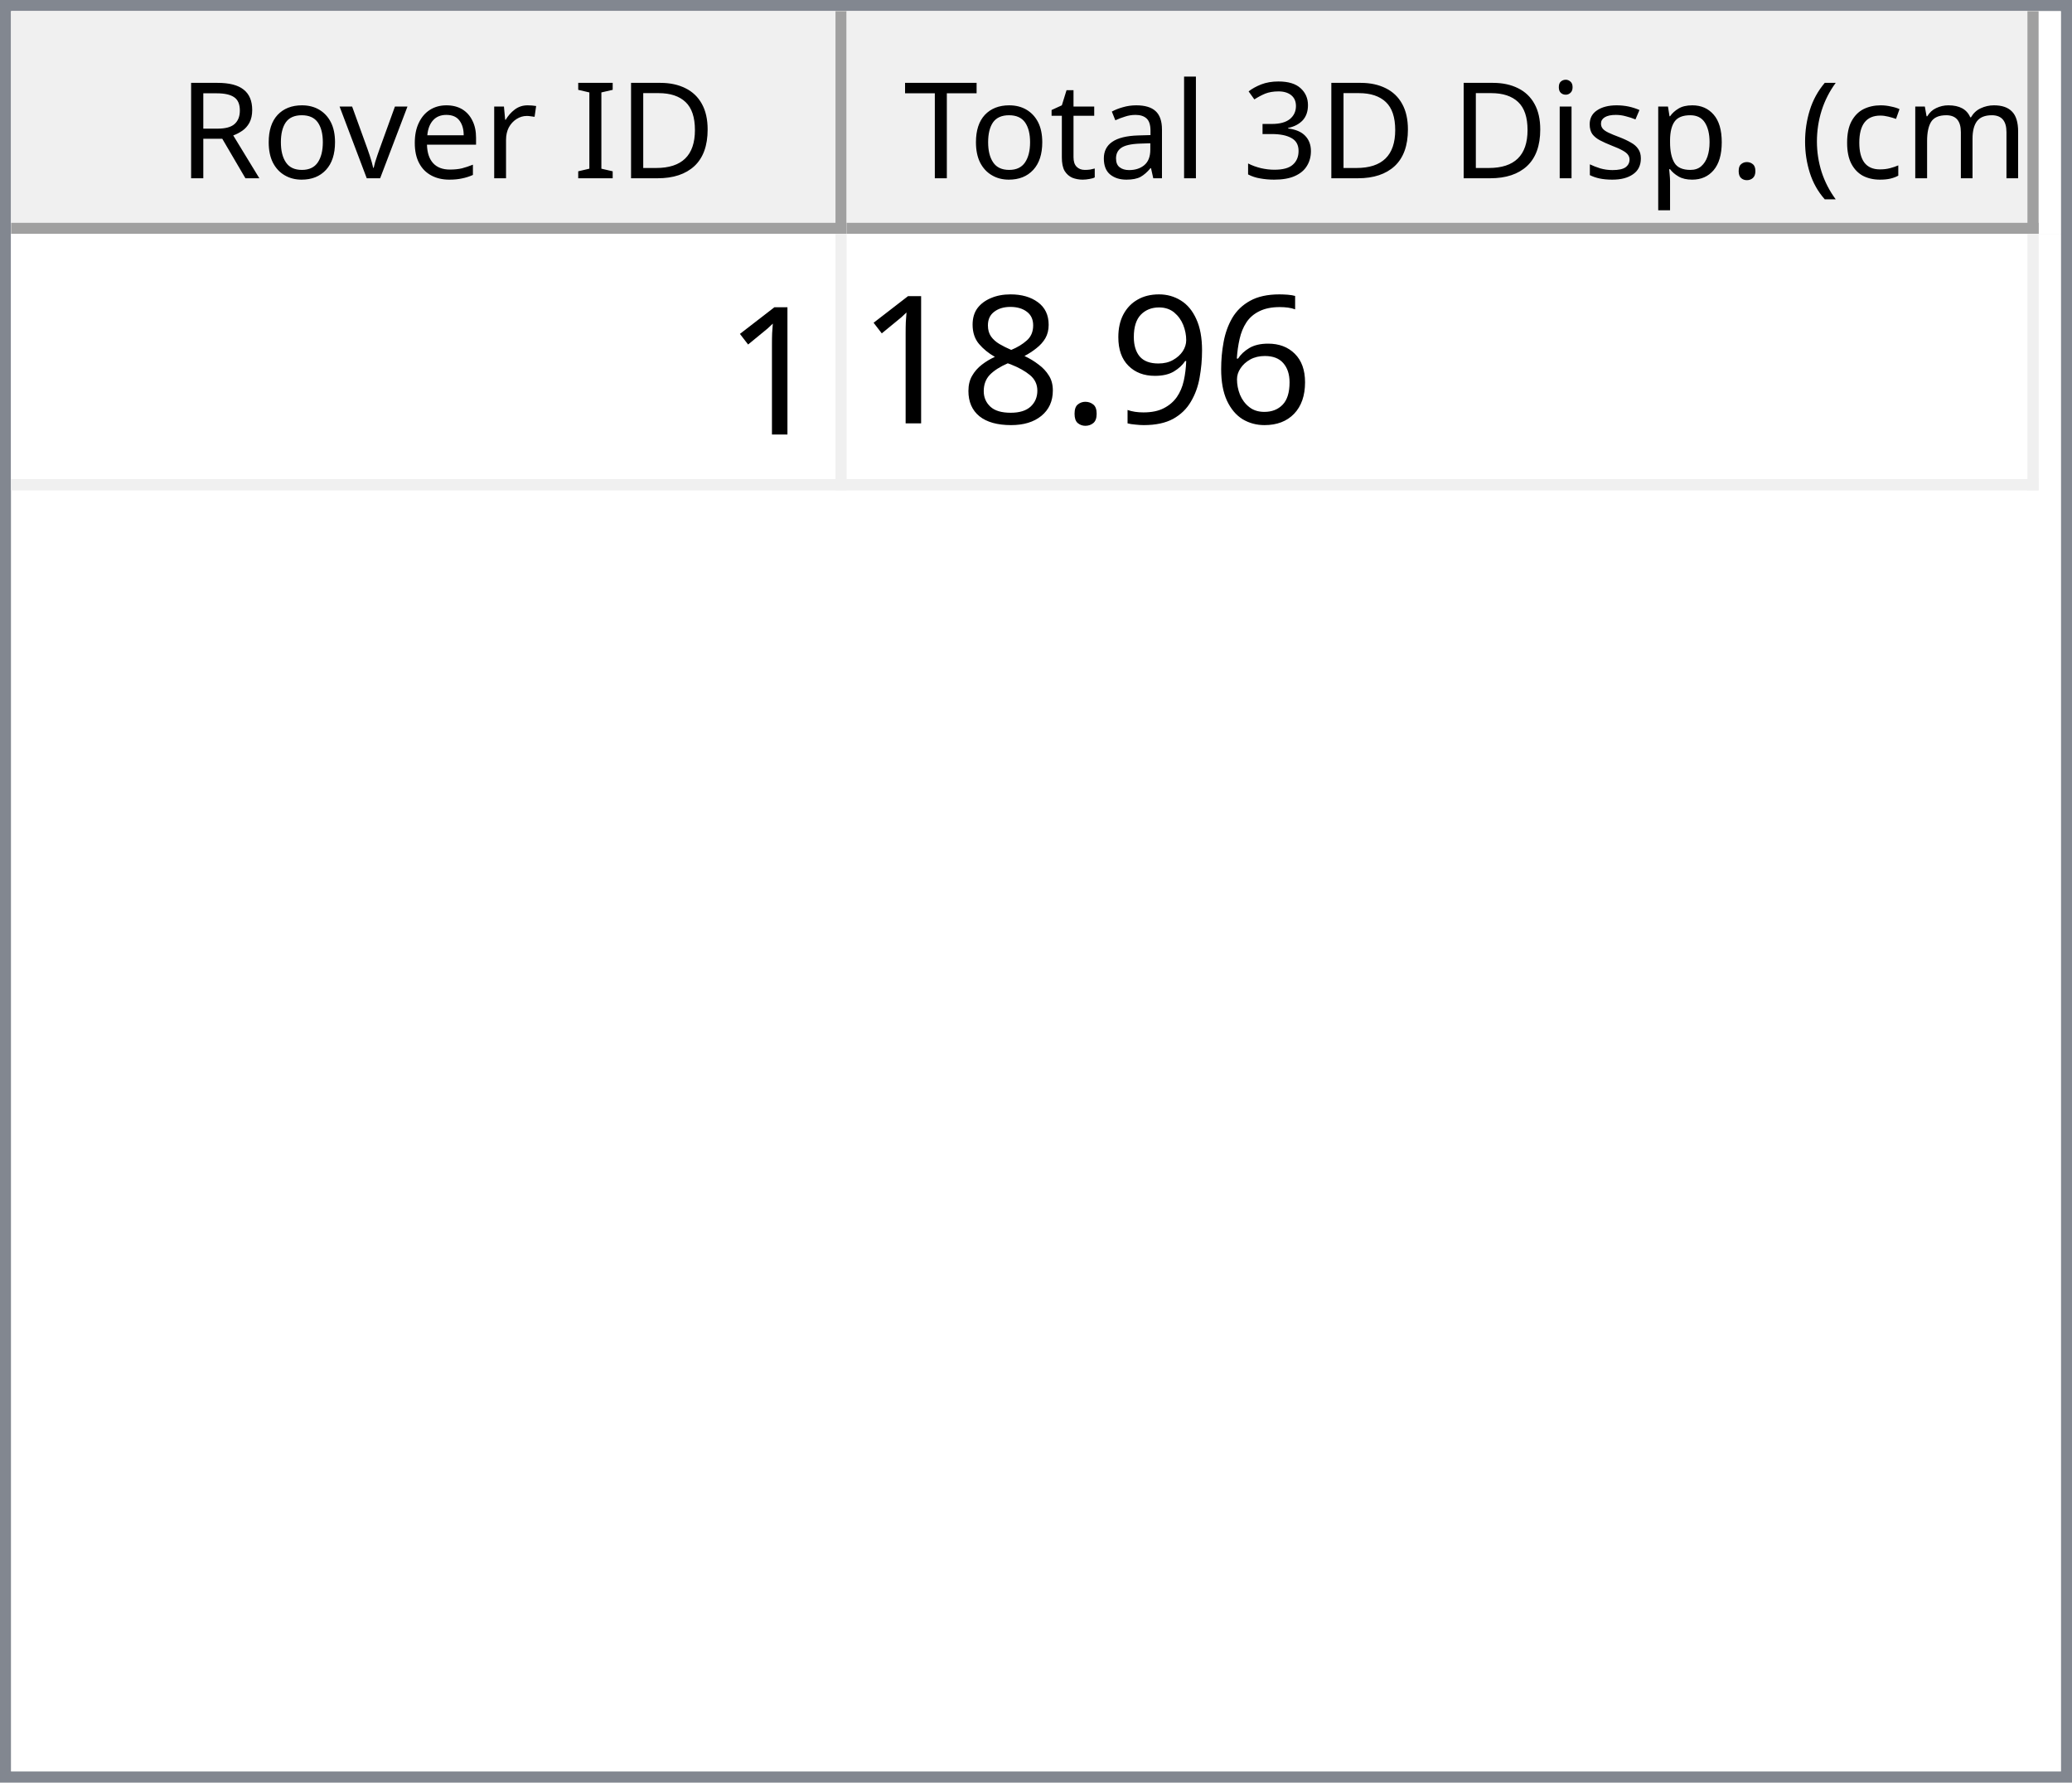
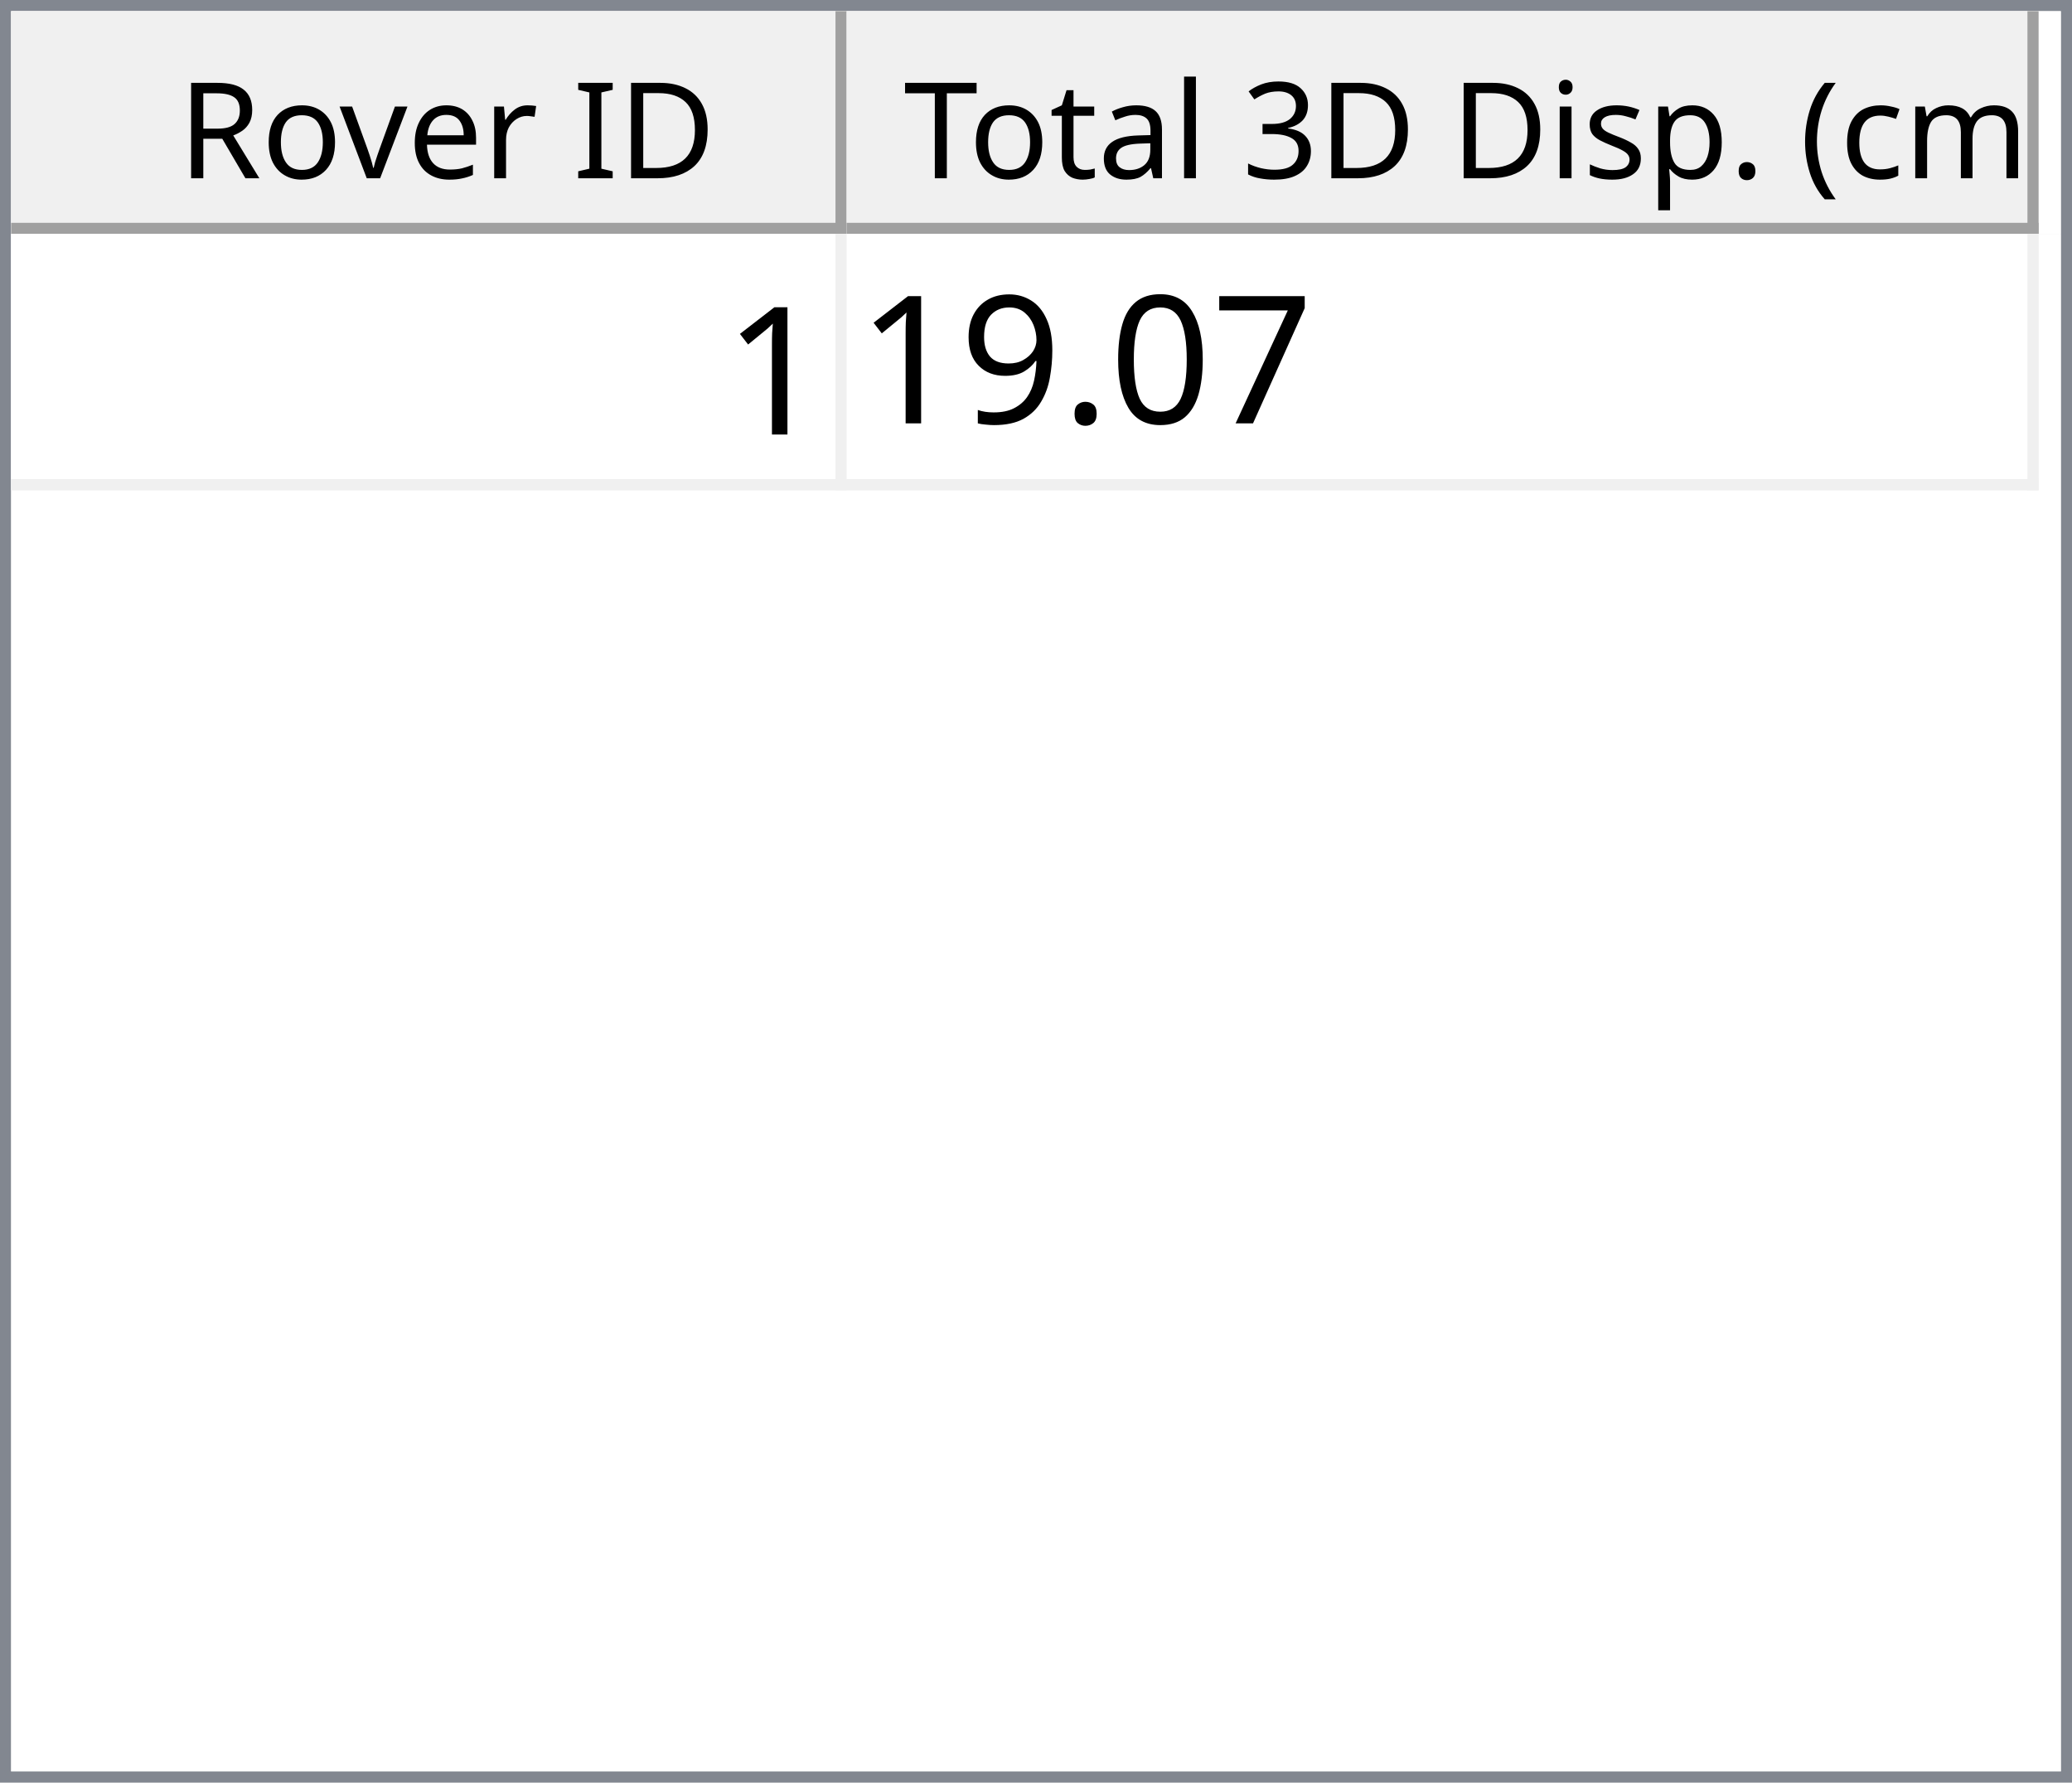
<svg xmlns="http://www.w3.org/2000/svg" style="fill-opacity:1; color-rendering:auto; color-interpolation:auto; text-rendering:auto; stroke:black; stroke-linecap:square; stroke-miterlimit:10; shape-rendering:auto; stroke-opacity:1; fill:black; stroke-dasharray:none; font-weight:normal; stroke-width:1; font-family:'Dialog'; font-style:normal; stroke-linejoin:miter; font-size:12px; stroke-dashoffset:0; image-rendering:auto;" width="186" height="160">
  <defs id="genericDefs" />
  <g>
    <defs id="defs1">
      <clipPath clipPathUnits="userSpaceOnUse" id="clipPath1">
        <path d="M0 0 L186 0 L186 160 L0 160 L0 0 Z" />
      </clipPath>
      <clipPath clipPathUnits="userSpaceOnUse" id="clipPath2">
        <path d="M0 0 L0 160 L186 160 L186 0 Z" />
      </clipPath>
      <clipPath clipPathUnits="userSpaceOnUse" id="clipPath3">
        <path d="M0 0 L0 20 L184 20 L184 0 Z" />
      </clipPath>
      <clipPath clipPathUnits="userSpaceOnUse" id="clipPath4">
        <path d="M0 0 L0 20 L75 20 L75 0 Z" />
      </clipPath>
      <clipPath clipPathUnits="userSpaceOnUse" id="clipPath5">
        <path d="M1 1 L1 19 L74 19 L74 1 Z" />
      </clipPath>
      <clipPath clipPathUnits="userSpaceOnUse" id="clipPath6">
        <path d="M0 0 L0 18 L73 18 L73 0 Z" />
      </clipPath>
      <clipPath clipPathUnits="userSpaceOnUse" id="clipPath7">
        <path d="M-0.5 -0.5 L-0.5 19.5 L74.5 19.5 L74.5 -0.5 Z" />
      </clipPath>
      <clipPath clipPathUnits="userSpaceOnUse" id="clipPath8">
        <path d="M0 0 L0 20 L107 20 L107 0 Z" />
      </clipPath>
      <clipPath clipPathUnits="userSpaceOnUse" id="clipPath9">
        <path d="M1 1 L1 19 L106 19 L106 1 Z" />
      </clipPath>
      <clipPath clipPathUnits="userSpaceOnUse" id="clipPath10">
        <path d="M0 0 L0 18 L105 18 L105 0 Z" />
      </clipPath>
      <clipPath clipPathUnits="userSpaceOnUse" id="clipPath11">
        <path d="M-0.5 -0.5 L-0.5 19.5 L106.5 19.5 L106.5 -0.5 Z" />
      </clipPath>
      <clipPath clipPathUnits="userSpaceOnUse" id="clipPath12">
        <path d="M0 0 L0 138 L184 138 L184 0 Z" />
      </clipPath>
      <clipPath clipPathUnits="userSpaceOnUse" id="clipPath13">
        <path d="M0 0 L0 23 L182 23 L182 0 Z" />
      </clipPath>
      <clipPath clipPathUnits="userSpaceOnUse" id="clipPath14">
        <path d="M-0.5 -0.5 L-0.5 22.5 L181.5 22.5 L181.5 -0.5 Z" />
      </clipPath>
      <clipPath clipPathUnits="userSpaceOnUse" id="clipPath15">
        <path d="M0 0 L0 22 L74 22 L74 0 Z" />
      </clipPath>
      <clipPath clipPathUnits="userSpaceOnUse" id="clipPath16">
        <path d="M0 0 L0 22 L106 22 L106 0 Z" />
      </clipPath>
      <font horiz-adv-x="64.551" id="font1">
        <font-face ascent="107.91" descent="25.098" units-per-em="100" style="font-style:normal; font-family:Segoe UI; font-weight:normal;" />
        <missing-glyph horiz-adv-x="64.551" d="M8.109 0 L8.109 68.266 L56.453 68.266 L56.453 0 L8.109 0 ZM15.328 7.234 L49.219 7.234 L49.219 61.031 L15.328 61.031 L15.328 7.234 Z" />
        <glyph unicode="D" horiz-adv-x="70.117" d="M9.188 0 L9.188 70.016 L28.516 70.016 Q65.531 70.016 65.531 35.891 Q65.531 19.672 55.25 9.836 Q44.969 0 27.734 0 L9.188 0 ZM17.391 62.594 L17.391 7.422 L27.828 7.422 Q41.609 7.422 49.273 14.797 Q56.938 22.172 56.938 35.688 Q56.938 62.594 28.328 62.594 L17.391 62.594 Z" />
        <glyph unicode="I" horiz-adv-x="26.611" d="M17.391 0 L9.188 0 L9.188 70.016 L17.391 70.016 L17.391 0 Z" />
        <glyph unicode=" " horiz-adv-x="27.393" d="" />
        <glyph unicode="r" horiz-adv-x="34.766" d="M34.188 41.891 Q32.078 43.5 28.125 43.5 Q23 43.5 19.555 38.672 Q16.109 33.844 16.109 25.484 L16.109 0 L8.109 0 L8.109 50 L16.109 50 L16.109 39.703 L16.312 39.703 Q18.016 44.969 21.531 47.922 Q25.047 50.875 29.391 50.875 Q32.516 50.875 34.188 50.203 L34.188 41.891 Z" />
        <glyph unicode="e" horiz-adv-x="52.295" d="M48.297 23 L12.984 23 Q13.188 14.656 17.484 10.109 Q21.781 5.562 29.297 5.562 Q37.75 5.562 44.828 11.141 L44.828 3.609 Q38.234 -1.172 27.391 -1.172 Q16.797 -1.172 10.742 5.641 Q4.688 12.453 4.688 24.812 Q4.688 36.469 11.305 43.82 Q17.922 51.172 27.734 51.172 Q37.547 51.172 42.922 44.828 Q48.297 38.484 48.297 27.203 L48.297 23 ZM40.094 29.781 Q40.047 36.719 36.75 40.578 Q33.453 44.438 27.594 44.438 Q21.922 44.438 17.969 40.383 Q14.016 36.328 13.094 29.781 L40.094 29.781 Z" />
        <glyph unicode="v" horiz-adv-x="47.9" d="M47.406 50 L27.484 0 L19.625 0 L0.688 50 L9.469 50 L22.172 13.672 Q23.578 9.672 23.922 6.688 L24.125 6.688 Q24.609 10.453 25.688 13.484 L38.969 50 L47.406 50 Z" />
        <glyph unicode="o" horiz-adv-x="58.594" d="M29 -1.172 Q17.922 -1.172 11.305 5.836 Q4.688 12.844 4.688 24.422 Q4.688 37.016 11.57 44.094 Q18.453 51.172 30.172 51.172 Q41.359 51.172 47.633 44.289 Q53.906 37.406 53.906 25.203 Q53.906 13.234 47.141 6.031 Q40.375 -1.172 29 -1.172 ZM29.594 44.438 Q21.875 44.438 17.383 39.188 Q12.891 33.938 12.891 24.703 Q12.891 15.828 17.43 10.695 Q21.969 5.562 29.594 5.562 Q37.359 5.562 41.531 10.594 Q45.703 15.625 45.703 24.906 Q45.703 34.281 41.531 39.359 Q37.359 44.438 29.594 44.438 Z" />
        <glyph unicode="R" horiz-adv-x="59.814" d="M59.375 0 L49.609 0 L37.891 19.625 Q36.281 22.359 34.766 24.289 Q33.25 26.219 31.664 27.438 Q30.078 28.656 28.25 29.219 Q26.422 29.781 24.125 29.781 L17.391 29.781 L17.391 0 L9.188 0 L9.188 70.016 L30.078 70.016 Q34.672 70.016 38.555 68.867 Q42.438 67.719 45.289 65.375 Q48.141 63.031 49.758 59.547 Q51.375 56.062 51.375 51.375 Q51.375 47.703 50.273 44.656 Q49.172 41.609 47.148 39.211 Q45.125 36.812 42.266 35.133 Q39.406 33.453 35.844 32.516 L35.844 32.328 Q37.594 31.547 38.891 30.547 Q40.188 29.547 41.359 28.18 Q42.531 26.812 43.68 25.078 Q44.828 23.344 46.234 21.047 L59.375 0 ZM17.391 62.594 L17.391 37.203 L28.516 37.203 Q31.594 37.203 34.203 38.133 Q36.812 39.062 38.719 40.797 Q40.625 42.531 41.703 45.047 Q42.781 47.562 42.781 50.688 Q42.781 56.297 39.141 59.445 Q35.5 62.594 28.609 62.594 L17.391 62.594 Z" />
        <glyph unicode=")" horiz-adv-x="30.176" d="M8.297 -15.922 L1.172 -15.922 Q16.406 2.344 16.406 26.812 Q16.406 51.469 1.078 70.016 L8.297 70.016 Q23.531 52.156 23.531 26.703 Q23.531 1.375 8.297 -15.922 Z" />
        <glyph unicode="m" horiz-adv-x="86.133" d="M79.109 0 L71.094 0 L71.094 28.719 Q71.094 37.016 68.531 40.727 Q65.969 44.438 59.906 44.438 Q54.781 44.438 51.195 39.75 Q47.609 35.062 47.609 28.516 L47.609 0 L39.594 0 L39.594 29.688 Q39.594 44.438 28.219 44.438 Q22.953 44.438 19.531 40.016 Q16.109 35.594 16.109 28.516 L16.109 0 L8.109 0 L8.109 50 L16.109 50 L16.109 42.094 L16.312 42.094 Q21.625 51.172 31.844 51.172 Q36.969 51.172 40.773 48.312 Q44.578 45.453 46 40.828 Q51.562 51.172 62.594 51.172 Q79.109 51.172 79.109 30.812 L79.109 0 Z" />
        <glyph unicode="c" horiz-adv-x="46.191" d="M42.188 2.297 Q36.422 -1.172 28.516 -1.172 Q17.828 -1.172 11.258 5.789 Q4.688 12.75 4.688 23.828 Q4.688 36.188 11.766 43.68 Q18.844 51.172 30.672 51.172 Q37.25 51.172 42.281 48.734 L42.281 40.531 Q36.719 44.438 30.375 44.438 Q22.703 44.438 17.797 38.945 Q12.891 33.453 12.891 24.516 Q12.891 15.719 17.508 10.641 Q22.125 5.562 29.891 5.562 Q36.422 5.562 42.188 9.906 L42.188 2.297 Z" />
        <glyph unicode="(" horiz-adv-x="30.176" d="M29.109 -15.922 L21.969 -15.922 Q6.844 1.375 6.844 26.703 Q6.844 52.156 21.969 70.016 L29.203 70.016 Q13.875 51.469 13.875 26.812 Q13.875 2.344 29.109 -15.922 Z" />
        <glyph unicode="." horiz-adv-x="21.68" d="M10.891 -1.078 Q8.641 -1.078 7.055 0.539 Q5.469 2.156 5.469 4.391 Q5.469 6.641 7.055 8.273 Q8.641 9.906 10.891 9.906 Q13.188 9.906 14.797 8.273 Q16.406 6.641 16.406 4.391 Q16.406 2.156 14.797 0.539 Q13.188 -1.078 10.891 -1.078 Z" />
        <glyph unicode="p" horiz-adv-x="58.789" d="M16.312 7.234 L16.109 7.234 L16.109 -23 L8.109 -23 L8.109 50 L16.109 50 L16.109 41.219 L16.312 41.219 Q22.219 51.172 33.594 51.172 Q43.266 51.172 48.688 44.461 Q54.109 37.75 54.109 26.469 Q54.109 13.922 48 6.375 Q41.891 -1.172 31.297 -1.172 Q21.578 -1.172 16.312 7.234 ZM16.109 27.391 L16.109 20.406 Q16.109 14.203 20.141 9.883 Q24.172 5.562 30.375 5.562 Q37.641 5.562 41.773 11.133 Q45.906 16.703 45.906 26.609 Q45.906 34.969 42.047 39.703 Q38.188 44.438 31.594 44.438 Q24.609 44.438 20.359 39.578 Q16.109 34.719 16.109 27.391 Z" />
        <glyph unicode="s" horiz-adv-x="42.432" d="M5.078 1.812 L5.078 10.406 Q11.625 5.562 19.484 5.562 Q30.031 5.562 30.031 12.594 Q30.031 14.594 29.125 15.992 Q28.219 17.391 26.68 18.461 Q25.141 19.531 23.07 20.383 Q21 21.234 18.609 22.172 Q15.281 23.484 12.766 24.828 Q10.25 26.172 8.57 27.859 Q6.891 29.547 6.031 31.695 Q5.172 33.844 5.172 36.719 Q5.172 40.234 6.789 42.945 Q8.406 45.656 11.086 47.484 Q13.766 49.312 17.211 50.242 Q20.656 51.172 24.312 51.172 Q30.812 51.172 35.938 48.922 L35.938 40.828 Q30.422 44.438 23.25 44.438 Q21 44.438 19.195 43.922 Q17.391 43.406 16.094 42.477 Q14.797 41.547 14.086 40.258 Q13.375 38.969 13.375 37.406 Q13.375 35.453 14.086 34.133 Q14.797 32.812 16.164 31.789 Q17.531 30.766 19.484 29.938 Q21.438 29.109 23.922 28.125 Q27.25 26.859 29.883 25.516 Q32.516 24.172 34.375 22.484 Q36.234 20.797 37.234 18.602 Q38.234 16.406 38.234 13.375 Q38.234 9.672 36.602 6.938 Q34.969 4.203 32.234 2.398 Q29.5 0.594 25.93 -0.289 Q22.359 -1.172 18.453 -1.172 Q10.75 -1.172 5.078 1.812 Z" />
        <glyph unicode="i" horiz-adv-x="24.219" d="M12.203 62.703 Q10.062 62.703 8.547 64.164 Q7.031 65.625 7.031 67.875 Q7.031 70.125 8.547 71.609 Q10.062 73.094 12.203 73.094 Q14.406 73.094 15.945 71.609 Q17.484 70.125 17.484 67.875 Q17.484 65.719 15.945 64.211 Q14.406 62.703 12.203 62.703 ZM16.109 0 L8.109 0 L8.109 50 L16.109 50 L16.109 0 Z" />
        <glyph unicode="3" horiz-adv-x="53.906" d="M46.531 19.828 Q46.531 15.094 44.75 11.211 Q42.969 7.328 39.719 4.57 Q36.469 1.812 31.93 0.297 Q27.391 -1.219 21.922 -1.219 Q11.922 -1.219 6 2.594 L6 11.188 Q13.094 5.609 22.219 5.609 Q25.875 5.609 28.828 6.539 Q31.781 7.469 33.906 9.227 Q36.031 10.984 37.18 13.477 Q38.328 15.969 38.328 19.094 Q38.328 32.812 18.797 32.812 L12.984 32.812 L12.984 39.594 L18.5 39.594 Q35.797 39.594 35.797 52.484 Q35.797 64.406 22.609 64.406 Q15.188 64.406 8.688 59.422 L8.688 67.188 Q15.375 71.188 24.609 71.188 Q29 71.188 32.57 69.969 Q36.141 68.75 38.68 66.555 Q41.219 64.359 42.609 61.281 Q44 58.203 44 54.5 Q44 40.672 30.031 36.719 L30.031 36.531 Q33.594 36.141 36.625 34.797 Q39.656 33.453 41.852 31.305 Q44.047 29.156 45.289 26.25 Q46.531 23.344 46.531 19.828 Z" />
        <glyph unicode="l" horiz-adv-x="24.219" d="M16.109 0 L8.109 0 L8.109 74.031 L16.109 74.031 L16.109 0 Z" />
        <glyph unicode="a" horiz-adv-x="50.879" d="M43.891 0 L35.891 0 L35.891 7.812 L35.688 7.812 Q30.469 -1.172 20.312 -1.172 Q12.844 -1.172 8.617 2.781 Q4.391 6.734 4.391 13.281 Q4.391 27.297 20.906 29.594 L35.891 31.688 Q35.891 44.438 25.594 44.438 Q16.547 44.438 9.281 38.281 L9.281 46.484 Q16.656 51.172 26.266 51.172 Q43.891 51.172 43.891 32.516 L43.891 0 ZM35.891 25.297 L23.828 23.641 Q18.266 22.859 15.43 20.875 Q12.594 18.891 12.594 13.875 Q12.594 10.203 15.211 7.883 Q17.828 5.562 22.172 5.562 Q28.125 5.562 32.008 9.742 Q35.891 13.922 35.891 20.312 L35.891 25.297 Z" />
        <glyph unicode="t" horiz-adv-x="33.887" d="M31.297 0.484 Q28.469 -1.078 23.828 -1.078 Q10.688 -1.078 10.688 13.578 L10.688 43.172 L2.094 43.172 L2.094 50 L10.688 50 L10.688 62.203 L18.703 64.797 L18.703 50 L31.297 50 L31.297 43.172 L18.703 43.172 L18.703 14.984 Q18.703 9.969 20.414 7.82 Q22.125 5.672 26.078 5.672 Q29.109 5.672 31.297 7.328 L31.297 0.484 Z" />
        <glyph unicode="T" horiz-adv-x="52.393" d="M50.594 62.594 L30.375 62.594 L30.375 0 L22.172 0 L22.172 62.594 L2 62.594 L2 70.016 L50.594 70.016 L50.594 62.594 Z" />
      </font>
      <font horiz-adv-x="75.0" id="font2">
        <font-face ascent="100.537" descent="21.973" units-per-em="100" style="font-style:normal; font-family:sans-serif; font-weight:normal;" />
        <missing-glyph horiz-adv-x="75.0" d="M12.5 0 L12.5 62.5 L62.5 62.5 L62.5 0 L12.5 0 ZM14.062 1.562 L60.938 1.562 L60.938 60.938 L14.062 60.938 L14.062 1.562 Z" />
        <glyph unicode="1" horiz-adv-x="55.615" d="M37.25 0 L28.469 0 L28.469 56 Q25.297 52.984 20.141 49.953 Q14.984 46.922 10.891 45.406 L10.891 53.906 Q18.266 57.375 23.781 62.305 Q29.297 67.234 31.594 71.875 L37.25 71.875 L37.25 0 Z" />
-         <glyph unicode="6" horiz-adv-x="55.615" d="M49.75 54.047 L41.016 53.375 Q39.844 58.547 37.703 60.891 Q34.125 64.656 28.906 64.656 Q24.703 64.656 21.531 62.312 Q17.391 59.281 14.992 53.469 Q12.594 47.656 12.5 36.922 Q15.672 41.75 20.266 44.094 Q24.859 46.438 29.891 46.438 Q38.672 46.438 44.852 39.969 Q51.031 33.5 51.031 23.25 Q51.031 16.5 48.125 10.719 Q45.219 4.938 40.141 1.859 Q35.062 -1.219 28.609 -1.219 Q17.625 -1.219 10.695 6.859 Q3.766 14.938 3.766 33.5 Q3.766 54.25 11.422 63.672 Q18.109 71.875 29.438 71.875 Q37.891 71.875 43.289 67.141 Q48.688 62.406 49.75 54.047 ZM13.875 23.188 Q13.875 18.656 15.797 14.508 Q17.719 10.359 21.188 8.18 Q24.656 6 28.469 6 Q34.031 6 38.039 10.492 Q42.047 14.984 42.047 22.703 Q42.047 30.125 38.086 34.398 Q34.125 38.672 28.125 38.672 Q22.172 38.672 18.023 34.398 Q13.875 30.125 13.875 23.188 Z" />
+         <glyph unicode="7" horiz-adv-x="55.615" d="M4.734 62.203 L4.734 70.656 L51.078 70.656 L51.078 63.812 Q44.234 56.547 37.523 44.484 Q30.812 32.422 27.156 19.672 Q24.516 10.688 23.781 0 L14.75 0 Q14.891 8.453 18.062 20.414 Q21.234 32.375 27.172 43.484 Q33.109 54.594 39.797 62.203 L4.734 62.203 Z" />
+         <glyph unicode="0" horiz-adv-x="55.615" d="M4.156 35.297 Q4.156 48 6.766 55.742 Q9.375 63.484 14.523 67.68 Q19.672 71.875 27.484 71.875 Q33.25 71.875 37.594 69.555 Q41.938 67.234 44.773 62.867 Q47.609 58.5 49.219 52.227 Q50.828 45.953 50.828 35.297 Q50.828 22.703 48.242 14.969 Q45.656 7.234 40.508 3.008 Q35.359 -1.219 27.484 -1.219 Q17.141 -1.219 11.234 6.203 Q4.156 15.141 4.156 35.297 ZM13.188 35.297 Q13.188 17.672 17.312 11.836 Q21.438 6 27.484 6 Q33.547 6 37.672 11.859 Q41.797 17.719 41.797 35.297 Q41.797 52.984 37.672 58.789 Q33.547 64.594 27.391 64.594 Q21.344 64.594 17.719 59.469 Q13.188 52.938 13.188 35.297 Z" />
+         <glyph unicode="." horiz-adv-x="27.783" d="M9.078 0 L9.078 10.016 L19.094 10.016 L19.094 0 L9.078 0 Z" />
        <glyph unicode="9" horiz-adv-x="55.615" d="M5.469 16.547 L13.922 17.328 Q14.984 11.375 18.016 8.688 Q21.047 6 25.781 6 Q29.828 6 32.883 7.859 Q35.938 9.719 37.891 12.82 Q39.844 15.922 41.164 21.195 Q42.484 26.469 42.484 31.938 Q42.484 32.516 42.438 33.688 Q39.797 29.5 35.234 26.883 Q30.672 24.266 25.344 24.266 Q16.453 24.266 10.305 30.711 Q4.156 37.156 4.156 47.703 Q4.156 58.594 10.578 65.234 Q17 71.875 26.656 71.875 Q33.641 71.875 39.43 68.117 Q45.219 64.359 48.219 57.398 Q51.219 50.438 51.219 37.25 Q51.219 23.531 48.242 15.406 Q45.266 7.281 39.383 3.031 Q33.5 -1.219 25.594 -1.219 Q17.188 -1.219 11.867 3.445 Q6.547 8.109 5.469 16.547 ZM41.453 48.141 Q41.453 55.719 37.43 60.156 Q33.406 64.594 27.734 64.594 Q21.875 64.594 17.531 59.812 Q13.188 55.031 13.188 47.406 Q13.188 40.578 17.312 36.305 Q21.438 32.031 27.484 32.031 Q33.594 32.031 37.523 36.305 Q41.453 40.578 41.453 48.141 Z" />
-         <glyph unicode="." horiz-adv-x="27.783" d="M9.078 0 L9.078 10.016 L19.094 10.016 L19.094 0 L9.078 0 Z" />
-         <glyph unicode="8" horiz-adv-x="55.615" d="M17.672 38.812 Q12.203 40.828 9.57 44.539 Q6.938 48.25 6.938 53.422 Q6.938 61.234 12.555 66.555 Q18.172 71.875 27.484 71.875 Q36.859 71.875 42.578 66.43 Q48.297 60.984 48.297 53.172 Q48.297 48.188 45.68 44.508 Q43.062 40.828 37.75 38.812 Q44.344 36.672 47.781 31.883 Q51.219 27.094 51.219 20.453 Q51.219 11.281 44.727 5.031 Q38.234 -1.219 27.641 -1.219 Q17.047 -1.219 10.547 5.055 Q4.047 11.328 4.047 20.703 Q4.047 27.688 7.594 32.398 Q11.141 37.109 17.672 38.812 ZM15.922 53.719 Q15.922 48.641 19.195 45.414 Q22.469 42.188 27.688 42.188 Q32.766 42.188 36.016 45.383 Q39.266 48.578 39.266 53.219 Q39.266 58.062 35.914 61.359 Q32.562 64.656 27.594 64.656 Q22.562 64.656 19.242 61.43 Q15.922 58.203 15.922 53.719 ZM13.094 20.656 Q13.094 16.891 14.875 13.375 Q16.656 9.859 20.172 7.93 Q23.688 6 27.734 6 Q34.031 6 38.133 10.055 Q42.234 14.109 42.234 20.359 Q42.234 26.703 38.016 30.859 Q33.797 35.016 27.438 35.016 Q21.234 35.016 17.164 30.914 Q13.094 26.812 13.094 20.656 Z" />
      </font>
    </defs>
    <g style="fill:white; stroke:white;">
      <rect x="0" y="0" width="186" style="clip-path:url(#clipPath1); stroke:none;" height="160" />
    </g>
    <g style="fill:white; text-rendering:optimizeSpeed; color-rendering:optimizeSpeed; image-rendering:optimizeSpeed; shape-rendering:crispEdges; stroke:white; color-interpolation:sRGB;">
      <rect x="0" width="186" height="160" y="0" style="stroke:none;" />
      <path style="stroke:none;" d="M0 160 L186 160 L186 0 L0 0 Z" />
    </g>
    <g style="fill:rgb(240,240,240); font-family:'Segoe UI'; stroke:rgb(240,240,240);">
      <rect x="0" y="0" width="186" style="clip-path:url(#clipPath2); stroke:none;" height="160" />
    </g>
    <g style="fill:rgb(130,135,144); font-family:'Segoe UI'; stroke:rgb(130,135,144);">
      <path d="M0 0 L186 0 L186 160 L0 160 L0 0 ZM1 1 L185 1 L185 159 L1 159 L1 1 Z" style="fill-rule:evenodd; clip-path:url(#clipPath2); stroke:none;" />
    </g>
    <g style="fill:white; font-family:'Segoe UI'; stroke:white;" transform="translate(1,1)">
      <rect x="0" y="0" width="184" style="clip-path:url(#clipPath3); stroke:none;" height="20" />
    </g>
    <g style="fill:rgb(240,240,240); font-family:'Segoe UI'; stroke:rgb(240,240,240);" transform="translate(1,1)">
      <rect x="0" y="0" width="75" style="clip-path:url(#clipPath4); stroke:none;" height="20" />
    </g>
    <g style="font-family:'Segoe UI';" transform="translate(2,2)">
      <text x="14" xml:space="preserve" y="14" style="clip-path:url(#clipPath6); stroke:none;">Rover ID</text>
    </g>
    <g style="fill:rgb(160,160,160); font-family:'Segoe UI'; stroke:rgb(160,160,160); stroke-linejoin:bevel;" transform="translate(1.5,1.5)">
      <line x1="74" x2="74" y1="0" style="fill:none; clip-path:url(#clipPath7);" y2="19" />
    </g>
    <g style="fill:rgb(160,160,160); font-family:'Segoe UI'; stroke:rgb(160,160,160); stroke-linejoin:bevel;" transform="matrix(1,0,0,1,1,1) translate(0.5,0.5)">
      <line x1="0" x2="74" y1="19" style="fill:none; clip-path:url(#clipPath7);" y2="19" />
    </g>
    <g style="fill:rgb(240,240,240); font-family:'Segoe UI'; stroke:rgb(240,240,240);" transform="translate(76,1)">
      <rect x="0" y="0" width="107" style="clip-path:url(#clipPath8); stroke:none;" height="20" />
    </g>
    <g style="font-family:'Segoe UI';" transform="translate(77,2)">
      <text x="1" xml:space="preserve" y="14" style="clip-path:url(#clipPath10); stroke:none;"> Total 3D Disp. (cm)</text>
    </g>
    <g style="fill:rgb(160,160,160); font-family:'Segoe UI'; stroke:rgb(160,160,160); stroke-linejoin:bevel;" transform="translate(76.5,1.5)">
      <line x1="106" x2="106" y1="0" style="fill:none; clip-path:url(#clipPath11);" y2="19" />
    </g>
    <g style="fill:rgb(160,160,160); font-family:'Segoe UI'; stroke:rgb(160,160,160); stroke-linejoin:bevel;" transform="matrix(1,0,0,1,76,1) translate(0.5,0.5)">
      <line x1="0" x2="106" y1="19" style="fill:none; clip-path:url(#clipPath11);" y2="19" />
    </g>
    <g style="fill:white; font-family:'Segoe UI'; stroke:white;" transform="translate(1,21)">
      <rect x="0" y="0" width="184" style="clip-path:url(#clipPath12); stroke:none;" height="138" />
    </g>
    <g style="fill:rgb(240,240,240); font-size:16px; font-family:sans-serif; stroke:rgb(240,240,240);" transform="translate(1,21)">
      <rect x="0" y="0" width="182" style="clip-path:url(#clipPath13); stroke:none;" height="23" />
      <line transform="translate(0.5,0.5)" x1="0" x2="181" y1="22" style="clip-path:url(#clipPath14); fill:none; stroke-linejoin:bevel;" y2="22" />
    </g>
    <g transform="matrix(1,0,0,1,1,21) translate(0.5,0.5)" style="fill:rgb(240,240,240); font-size:16px; font-family:sans-serif; stroke:rgb(240,240,240); stroke-linejoin:bevel;">
      <line x1="74" x2="74" y1="0" style="fill:none; clip-path:url(#clipPath14);" y2="22" />
    </g>
    <g transform="matrix(1,0,0,1,1,21) translate(0.5,0.5)" style="fill:rgb(240,240,240); font-size:16px; font-family:sans-serif; stroke:rgb(240,240,240); stroke-linejoin:bevel;">
      <line x1="181" x2="181" y1="0" style="fill:none; clip-path:url(#clipPath14);" y2="22" />
    </g>
    <g style="fill:white; font-size:16px; font-family:sans-serif; stroke:white;" transform="matrix(1,0,0,1,1,21)">
      <rect x="0" y="0" width="74" style="clip-path:url(#clipPath15); stroke:none;" height="22" />
      <text x="64" y="18" style="fill:black; clip-path:url(#clipPath15); stroke:none;" xml:space="preserve">1</text>
    </g>
    <g style="fill:white; font-size:16px; font-family:sans-serif; stroke:white;" transform="matrix(1,0,0,1,1,21) translate(75,0)">
      <rect x="0" y="0" width="106" style="clip-path:url(#clipPath16); stroke:none;" height="22" />
-       <text x="1" y="17" style="fill:black; clip-path:url(#clipPath16); stroke:none;" xml:space="preserve">18.96</text>
+       <text x="1" y="17" style="fill:black; clip-path:url(#clipPath16); stroke:none;" xml:space="preserve">19.07</text>
    </g>
  </g>
</svg>
